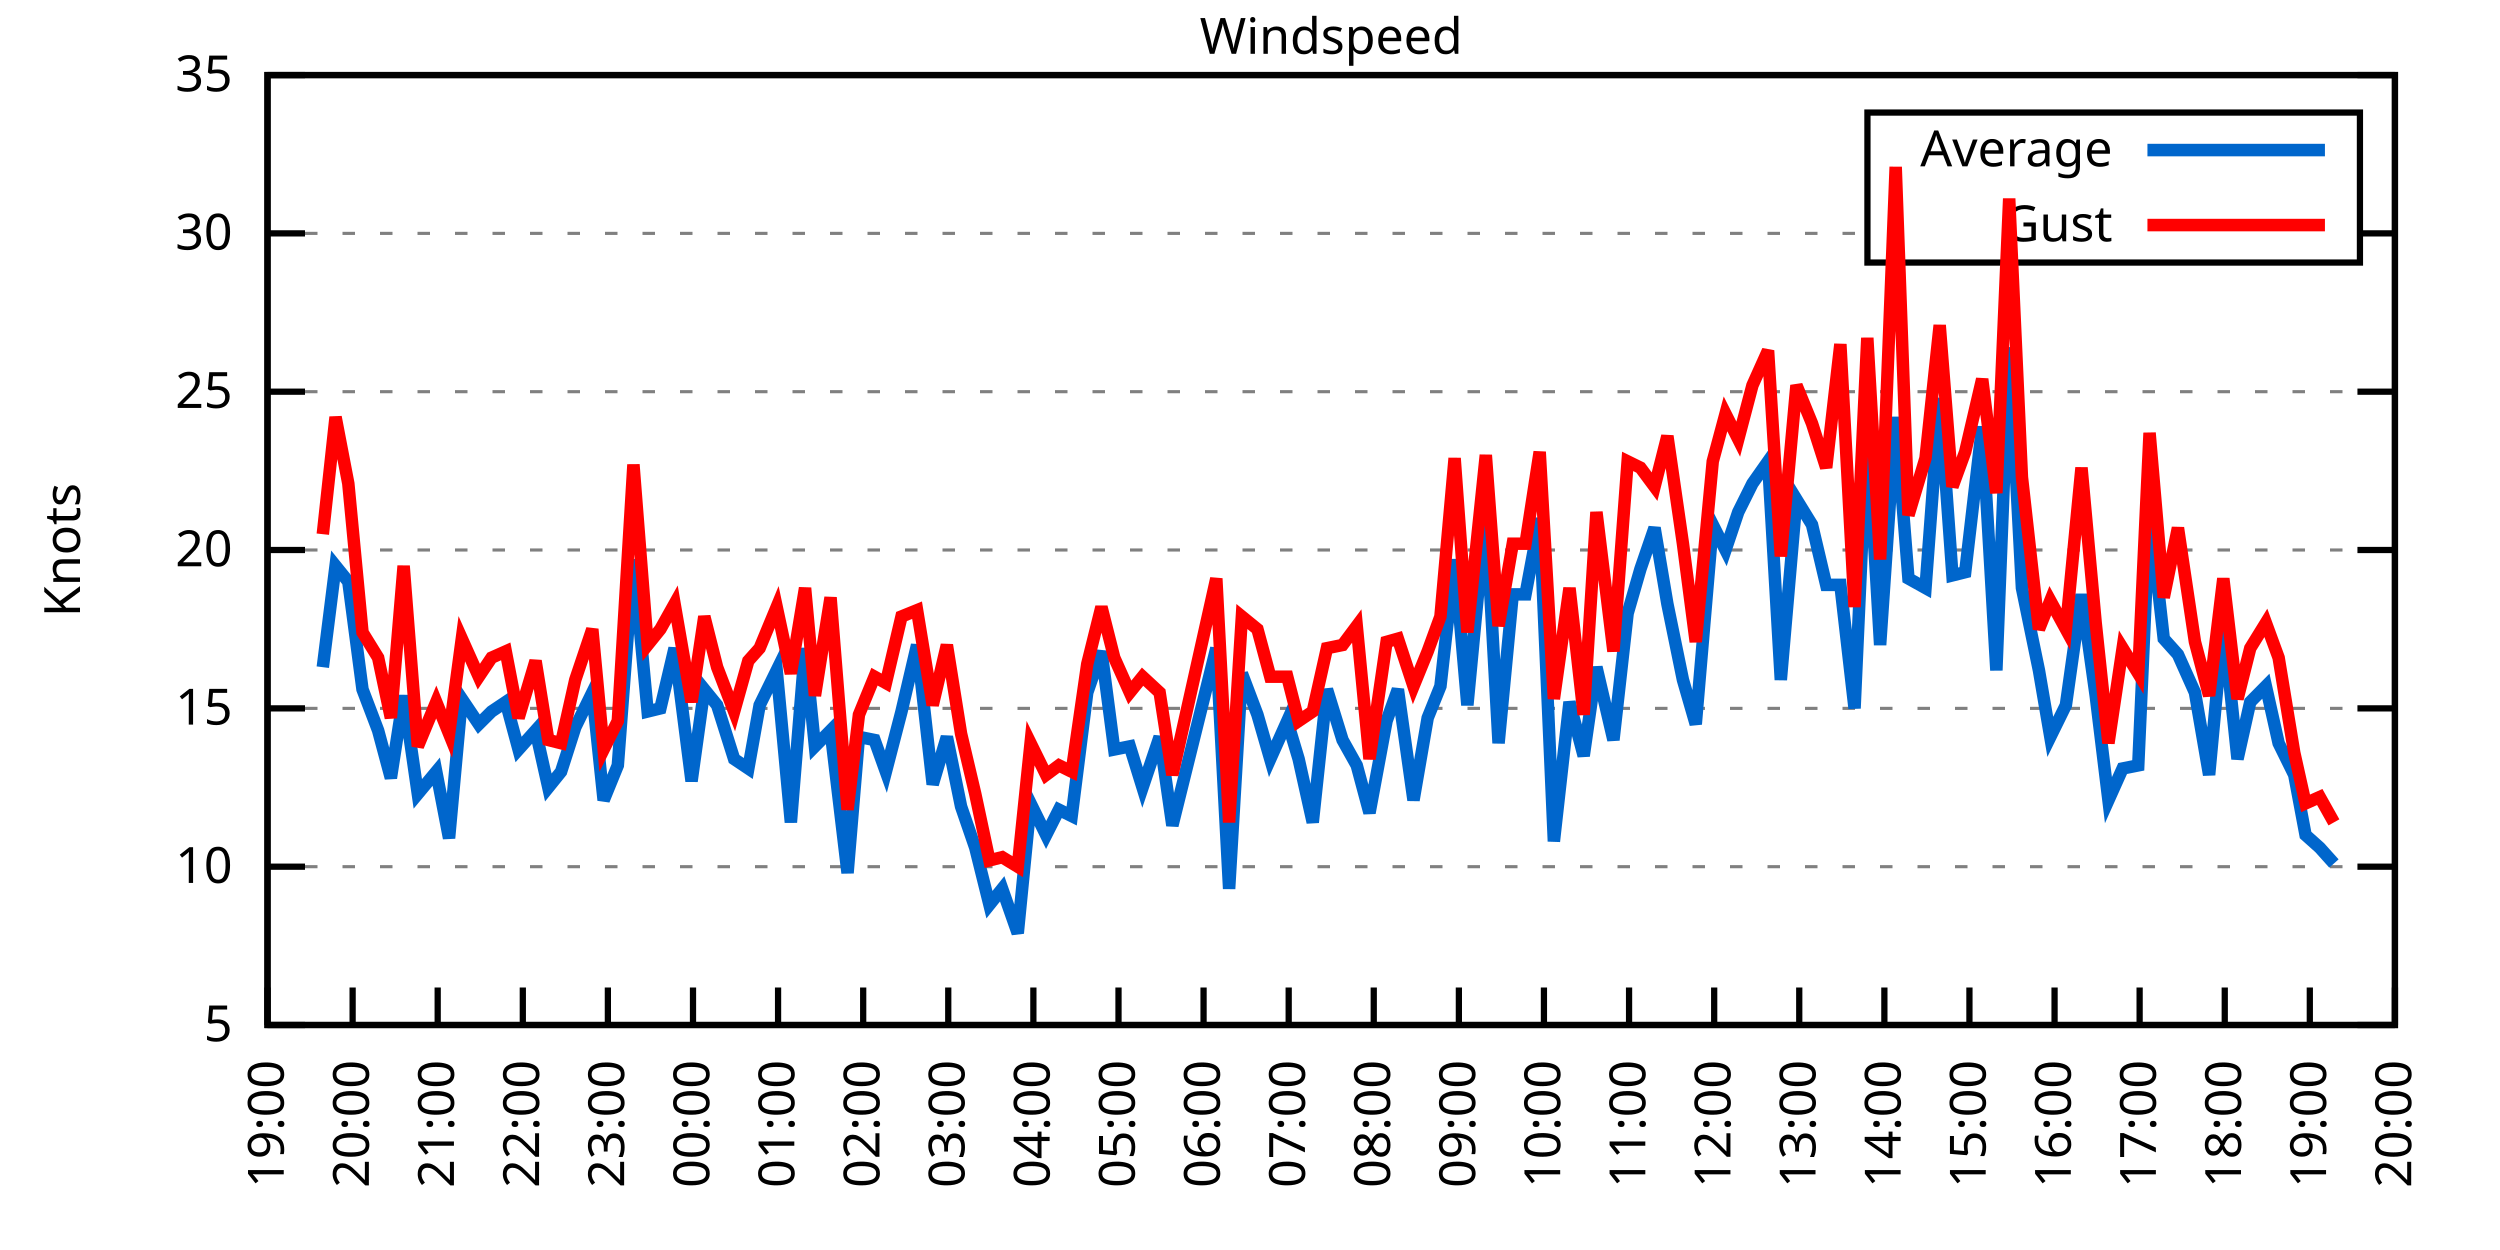
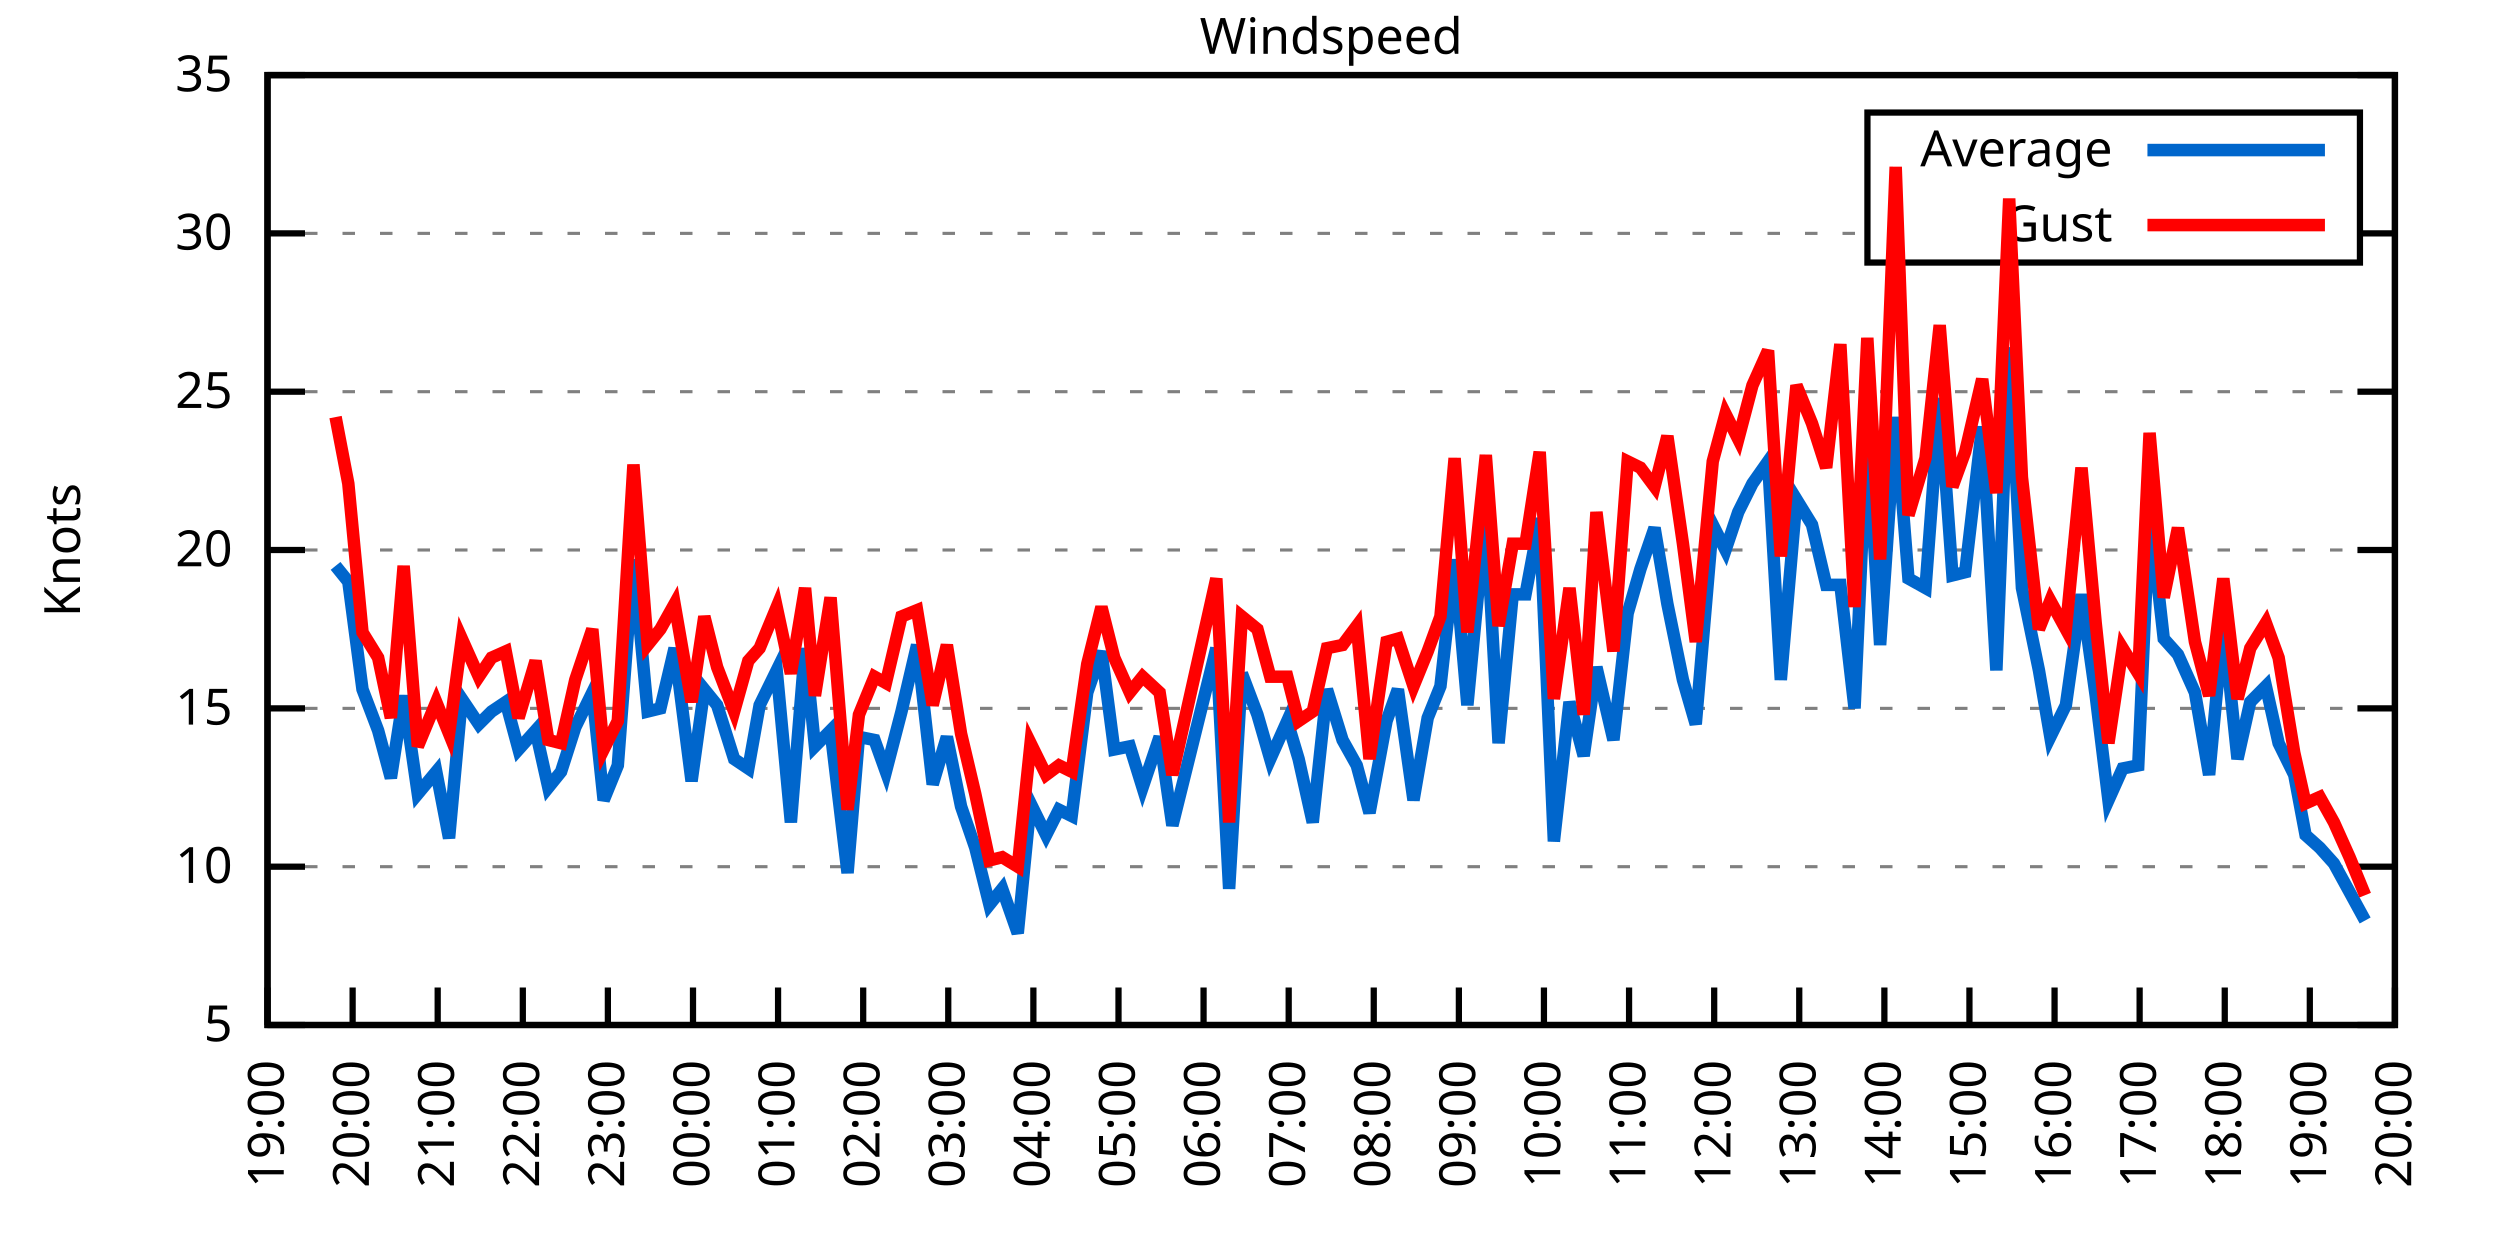
<svg xmlns="http://www.w3.org/2000/svg" xmlns:xlink="http://www.w3.org/1999/xlink" width="400" height="200" viewBox="0 0 400 200">
  <g id="gnuplot_canvas">
    <rect x="0" y="0" width="400" height="200" fill="none" />
    <defs>
      <circle id="gpDot" r="0.5" stroke-width="0.5" stroke="currentColor" />
      <path id="gpPt0" stroke-width="0.333" stroke="currentColor" d="M-1,0 h2 M0,-1 v2" />
      <path id="gpPt1" stroke-width="0.333" stroke="currentColor" d="M-1,-1 L1,1 M1,-1 L-1,1" />
      <path id="gpPt2" stroke-width="0.333" stroke="currentColor" d="M-1,0 L1,0 M0,-1 L0,1 M-1,-1 L1,1 M-1,1 L1,-1" />
      <rect id="gpPt3" stroke-width="0.333" stroke="currentColor" x="-1" y="-1" width="2" height="2" />
      <rect id="gpPt4" stroke-width="0.333" stroke="currentColor" fill="currentColor" x="-1" y="-1" width="2" height="2" />
      <circle id="gpPt5" stroke-width="0.333" stroke="currentColor" cx="0" cy="0" r="1" />
      <use xlink:href="#gpPt5" id="gpPt6" fill="currentColor" stroke="none" />
      <path id="gpPt7" stroke-width="0.333" stroke="currentColor" d="M0,-1.33 L-1.33,0.67 L1.33,0.67 z" />
      <use xlink:href="#gpPt7" id="gpPt8" fill="currentColor" stroke="none" />
      <use xlink:href="#gpPt7" id="gpPt9" stroke="currentColor" transform="rotate(180)" />
      <use xlink:href="#gpPt9" id="gpPt10" fill="currentColor" stroke="none" />
      <use xlink:href="#gpPt3" id="gpPt11" stroke="currentColor" transform="rotate(45)" />
      <use xlink:href="#gpPt11" id="gpPt12" fill="currentColor" stroke="none" />
      <path id="gpPt13" stroke-width="0.333" stroke="currentColor" d="M0,1.330 L1.265,0.411 L0.782,-1.067 L-0.782,-1.076 L-1.265,0.411 z" />
      <use xlink:href="#gpPt13" id="gpPt14" fill="currentColor" stroke="none" />
      <filter id="textbox" filterUnits="objectBoundingBox" x="0" y="0" height="1" width="1">
        <feFlood flood-color="white" flood-opacity="1" result="bgnd" />
        <feComposite in="SourceGraphic" in2="bgnd" operator="atop" />
      </filter>
      <filter id="greybox" filterUnits="objectBoundingBox" x="0" y="0" height="1" width="1">
        <feFlood flood-color="lightgrey" flood-opacity="1" result="grey" />
        <feComposite in="SourceGraphic" in2="grey" operator="atop" />
      </filter>
    </defs>
    <g fill="none" color="white" stroke="currentColor" stroke-width="1.00" stroke-linecap="butt" stroke-linejoin="miter">
</g>
    <g fill="none" color="black" stroke="currentColor" stroke-width="1.00" stroke-linecap="butt" stroke-linejoin="miter">
      <g stroke="none" shape-rendering="crispEdges">
        <polygon fill="rgb(255, 255, 255)" points="42.80,164.00 383.18,164.00 383.18,12.02 42.80,12.02 " />
      </g>
    </g>
    <g fill="none" color="black" stroke="currentColor" stroke-width="1.00" stroke-linecap="butt" stroke-linejoin="miter">
</g>
    <g fill="none" color="black" stroke="black" stroke-width="0.50" stroke-linecap="butt" stroke-linejoin="miter">
</g>
    <g fill="none" color="gray" stroke="currentColor" stroke-width="0.50" stroke-linecap="butt" stroke-linejoin="miter">
      <path stroke="gray" stroke-dasharray="2,4" class="gridline" d="M42.80,164.00 L383.19,164.00  " />
    </g>
    <g fill="none" color="gray" stroke="gray" stroke-width="1.00" stroke-linecap="butt" stroke-linejoin="miter">
</g>
    <g fill="none" color="black" stroke="currentColor" stroke-width="1.00" stroke-linecap="butt" stroke-linejoin="miter">
      <path stroke="black" d="M42.80,164.00 L48.80,164.00 M383.19,164.00 L377.19,164.00  " />
      <g transform="translate(37.20,166.60)" stroke="none" fill="black" font-family="Sans" font-size="8.00" text-anchor="end">
        <text>
          <tspan font-family="Sans"> 5</tspan>
        </text>
      </g>
    </g>
    <g fill="none" color="black" stroke="currentColor" stroke-width="1.00" stroke-linecap="butt" stroke-linejoin="miter">
</g>
    <g fill="none" color="black" stroke="black" stroke-width="0.50" stroke-linecap="butt" stroke-linejoin="miter">
</g>
    <g fill="none" color="gray" stroke="currentColor" stroke-width="0.50" stroke-linecap="butt" stroke-linejoin="miter">
      <path stroke="gray" stroke-dasharray="2,4" class="gridline" d="M42.80,138.67 L383.19,138.67  " />
    </g>
    <g fill="none" color="gray" stroke="gray" stroke-width="1.00" stroke-linecap="butt" stroke-linejoin="miter">
</g>
    <g fill="none" color="black" stroke="currentColor" stroke-width="1.00" stroke-linecap="butt" stroke-linejoin="miter">
      <path stroke="black" d="M42.80,138.67 L48.80,138.67 M383.19,138.67 L377.19,138.67  " />
      <g transform="translate(37.20,141.27)" stroke="none" fill="black" font-family="Sans" font-size="8.00" text-anchor="end">
        <text>
          <tspan font-family="Sans"> 10</tspan>
        </text>
      </g>
    </g>
    <g fill="none" color="black" stroke="currentColor" stroke-width="1.00" stroke-linecap="butt" stroke-linejoin="miter">
</g>
    <g fill="none" color="black" stroke="black" stroke-width="0.50" stroke-linecap="butt" stroke-linejoin="miter">
</g>
    <g fill="none" color="gray" stroke="currentColor" stroke-width="0.50" stroke-linecap="butt" stroke-linejoin="miter">
      <path stroke="gray" stroke-dasharray="2,4" class="gridline" d="M42.80,113.34 L383.19,113.34  " />
    </g>
    <g fill="none" color="gray" stroke="gray" stroke-width="1.00" stroke-linecap="butt" stroke-linejoin="miter">
</g>
    <g fill="none" color="black" stroke="currentColor" stroke-width="1.00" stroke-linecap="butt" stroke-linejoin="miter">
      <path stroke="black" d="M42.80,113.34 L48.80,113.34 M383.19,113.34 L377.19,113.34  " />
      <g transform="translate(37.20,115.94)" stroke="none" fill="black" font-family="Sans" font-size="8.00" text-anchor="end">
        <text>
          <tspan font-family="Sans"> 15</tspan>
        </text>
      </g>
    </g>
    <g fill="none" color="black" stroke="currentColor" stroke-width="1.00" stroke-linecap="butt" stroke-linejoin="miter">
</g>
    <g fill="none" color="black" stroke="black" stroke-width="0.50" stroke-linecap="butt" stroke-linejoin="miter">
</g>
    <g fill="none" color="gray" stroke="currentColor" stroke-width="0.50" stroke-linecap="butt" stroke-linejoin="miter">
      <path stroke="gray" stroke-dasharray="2,4" class="gridline" d="M42.80,88.00 L383.19,88.00  " />
    </g>
    <g fill="none" color="gray" stroke="gray" stroke-width="1.00" stroke-linecap="butt" stroke-linejoin="miter">
</g>
    <g fill="none" color="black" stroke="currentColor" stroke-width="1.00" stroke-linecap="butt" stroke-linejoin="miter">
      <path stroke="black" d="M42.80,88.00 L48.80,88.00 M383.19,88.00 L377.19,88.00  " />
      <g transform="translate(37.20,90.60)" stroke="none" fill="black" font-family="Sans" font-size="8.00" text-anchor="end">
        <text>
          <tspan font-family="Sans"> 20</tspan>
        </text>
      </g>
    </g>
    <g fill="none" color="black" stroke="currentColor" stroke-width="1.00" stroke-linecap="butt" stroke-linejoin="miter">
</g>
    <g fill="none" color="black" stroke="black" stroke-width="0.50" stroke-linecap="butt" stroke-linejoin="miter">
</g>
    <g fill="none" color="gray" stroke="currentColor" stroke-width="0.50" stroke-linecap="butt" stroke-linejoin="miter">
      <path stroke="gray" stroke-dasharray="2,4" class="gridline" d="M42.80,62.67 L383.19,62.67  " />
    </g>
    <g fill="none" color="gray" stroke="gray" stroke-width="1.00" stroke-linecap="butt" stroke-linejoin="miter">
</g>
    <g fill="none" color="black" stroke="currentColor" stroke-width="1.00" stroke-linecap="butt" stroke-linejoin="miter">
      <path stroke="black" d="M42.80,62.67 L48.80,62.67 M383.19,62.67 L377.19,62.67  " />
      <g transform="translate(37.20,65.27)" stroke="none" fill="black" font-family="Sans" font-size="8.00" text-anchor="end">
        <text>
          <tspan font-family="Sans"> 25</tspan>
        </text>
      </g>
    </g>
    <g fill="none" color="black" stroke="currentColor" stroke-width="1.00" stroke-linecap="butt" stroke-linejoin="miter">
</g>
    <g fill="none" color="black" stroke="black" stroke-width="0.50" stroke-linecap="butt" stroke-linejoin="miter">
</g>
    <g fill="none" color="gray" stroke="currentColor" stroke-width="0.50" stroke-linecap="butt" stroke-linejoin="miter">
      <path stroke="gray" stroke-dasharray="2,4" class="gridline" d="M42.80,37.34 L298.79,37.34 M377.59,37.34 L383.19,37.34  " />
    </g>
    <g fill="none" color="gray" stroke="gray" stroke-width="1.00" stroke-linecap="butt" stroke-linejoin="miter">
</g>
    <g fill="none" color="black" stroke="currentColor" stroke-width="1.00" stroke-linecap="butt" stroke-linejoin="miter">
      <path stroke="black" d="M42.80,37.34 L48.80,37.34 M383.19,37.34 L377.19,37.34  " />
      <g transform="translate(37.20,39.94)" stroke="none" fill="black" font-family="Sans" font-size="8.00" text-anchor="end">
        <text>
          <tspan font-family="Sans"> 30</tspan>
        </text>
      </g>
    </g>
    <g fill="none" color="black" stroke="currentColor" stroke-width="1.00" stroke-linecap="butt" stroke-linejoin="miter">
</g>
    <g fill="none" color="black" stroke="black" stroke-width="0.50" stroke-linecap="butt" stroke-linejoin="miter">
</g>
    <g fill="none" color="gray" stroke="currentColor" stroke-width="0.50" stroke-linecap="butt" stroke-linejoin="miter">
      <path stroke="gray" stroke-dasharray="2,4" class="gridline" d="M42.80,12.01 L383.19,12.01  " />
    </g>
    <g fill="none" color="gray" stroke="gray" stroke-width="1.00" stroke-linecap="butt" stroke-linejoin="miter">
</g>
    <g fill="none" color="black" stroke="currentColor" stroke-width="1.00" stroke-linecap="butt" stroke-linejoin="miter">
      <path stroke="black" d="M42.80,12.01 L48.80,12.01 M383.19,12.01 L377.19,12.01  " />
      <g transform="translate(37.20,14.61)" stroke="none" fill="black" font-family="Sans" font-size="8.00" text-anchor="end">
        <text>
          <tspan font-family="Sans"> 35</tspan>
        </text>
      </g>
    </g>
    <g fill="none" color="black" stroke="currentColor" stroke-width="1.00" stroke-linecap="butt" stroke-linejoin="miter">
      <path stroke="black" d="M42.80,164.00 L42.80,158.00  " />
      <g transform="translate(45.40,169.60) rotate(270.00)" stroke="none" fill="black" font-family="Sans" font-size="8.00" text-anchor="end">
        <text>
          <tspan font-family="Sans">19:00</tspan>
        </text>
      </g>
    </g>
    <g fill="none" color="black" stroke="currentColor" stroke-width="1.00" stroke-linecap="butt" stroke-linejoin="miter">
      <path stroke="black" d="M56.42,164.00 L56.42,158.00  " />
      <g transform="translate(59.02,169.60) rotate(270.00)" stroke="none" fill="black" font-family="Sans" font-size="8.00" text-anchor="end">
        <text>
          <tspan font-family="Sans">20:00</tspan>
        </text>
      </g>
    </g>
    <g fill="none" color="black" stroke="currentColor" stroke-width="1.00" stroke-linecap="butt" stroke-linejoin="miter">
      <path stroke="black" d="M70.03,164.00 L70.03,158.00  " />
      <g transform="translate(72.63,169.60) rotate(270.00)" stroke="none" fill="black" font-family="Sans" font-size="8.00" text-anchor="end">
        <text>
          <tspan font-family="Sans">21:00</tspan>
        </text>
      </g>
    </g>
    <g fill="none" color="black" stroke="currentColor" stroke-width="1.00" stroke-linecap="butt" stroke-linejoin="miter">
      <path stroke="black" d="M83.65,164.00 L83.65,158.00  " />
      <g transform="translate(86.25,169.60) rotate(270.00)" stroke="none" fill="black" font-family="Sans" font-size="8.00" text-anchor="end">
        <text>
          <tspan font-family="Sans">22:00</tspan>
        </text>
      </g>
    </g>
    <g fill="none" color="black" stroke="currentColor" stroke-width="1.00" stroke-linecap="butt" stroke-linejoin="miter">
      <path stroke="black" d="M97.26,164.00 L97.26,158.00  " />
      <g transform="translate(99.86,169.60) rotate(270.00)" stroke="none" fill="black" font-family="Sans" font-size="8.00" text-anchor="end">
        <text>
          <tspan font-family="Sans">23:00</tspan>
        </text>
      </g>
    </g>
    <g fill="none" color="black" stroke="currentColor" stroke-width="1.00" stroke-linecap="butt" stroke-linejoin="miter">
      <path stroke="black" d="M110.88,164.00 L110.88,158.00  " />
      <g transform="translate(113.48,169.60) rotate(270.00)" stroke="none" fill="black" font-family="Sans" font-size="8.00" text-anchor="end">
        <text>
          <tspan font-family="Sans">00:00</tspan>
        </text>
      </g>
    </g>
    <g fill="none" color="black" stroke="currentColor" stroke-width="1.00" stroke-linecap="butt" stroke-linejoin="miter">
      <path stroke="black" d="M124.49,164.00 L124.49,158.00  " />
      <g transform="translate(127.09,169.60) rotate(270.00)" stroke="none" fill="black" font-family="Sans" font-size="8.00" text-anchor="end">
        <text>
          <tspan font-family="Sans">01:00</tspan>
        </text>
      </g>
    </g>
    <g fill="none" color="black" stroke="currentColor" stroke-width="1.00" stroke-linecap="butt" stroke-linejoin="miter">
      <path stroke="black" d="M138.11,164.00 L138.11,158.00  " />
      <g transform="translate(140.71,169.60) rotate(270.00)" stroke="none" fill="black" font-family="Sans" font-size="8.00" text-anchor="end">
        <text>
          <tspan font-family="Sans">02:00</tspan>
        </text>
      </g>
    </g>
    <g fill="none" color="black" stroke="currentColor" stroke-width="1.00" stroke-linecap="butt" stroke-linejoin="miter">
      <path stroke="black" d="M151.72,164.00 L151.72,158.00  " />
      <g transform="translate(154.32,169.60) rotate(270.00)" stroke="none" fill="black" font-family="Sans" font-size="8.00" text-anchor="end">
        <text>
          <tspan font-family="Sans">03:00</tspan>
        </text>
      </g>
    </g>
    <g fill="none" color="black" stroke="currentColor" stroke-width="1.00" stroke-linecap="butt" stroke-linejoin="miter">
      <path stroke="black" d="M165.34,164.00 L165.34,158.00  " />
      <g transform="translate(167.94,169.60) rotate(270.00)" stroke="none" fill="black" font-family="Sans" font-size="8.00" text-anchor="end">
        <text>
          <tspan font-family="Sans">04:00</tspan>
        </text>
      </g>
    </g>
    <g fill="none" color="black" stroke="currentColor" stroke-width="1.00" stroke-linecap="butt" stroke-linejoin="miter">
      <path stroke="black" d="M178.96,164.00 L178.96,158.00  " />
      <g transform="translate(181.56,169.60) rotate(270.00)" stroke="none" fill="black" font-family="Sans" font-size="8.00" text-anchor="end">
        <text>
          <tspan font-family="Sans">05:00</tspan>
        </text>
      </g>
    </g>
    <g fill="none" color="black" stroke="currentColor" stroke-width="1.00" stroke-linecap="butt" stroke-linejoin="miter">
      <path stroke="black" d="M192.57,164.00 L192.57,158.00  " />
      <g transform="translate(195.17,169.60) rotate(270.00)" stroke="none" fill="black" font-family="Sans" font-size="8.00" text-anchor="end">
        <text>
          <tspan font-family="Sans">06:00</tspan>
        </text>
      </g>
    </g>
    <g fill="none" color="black" stroke="currentColor" stroke-width="1.00" stroke-linecap="butt" stroke-linejoin="miter">
      <path stroke="black" d="M206.19,164.00 L206.19,158.00  " />
      <g transform="translate(208.79,169.60) rotate(270.00)" stroke="none" fill="black" font-family="Sans" font-size="8.00" text-anchor="end">
        <text>
          <tspan font-family="Sans">07:00</tspan>
        </text>
      </g>
    </g>
    <g fill="none" color="black" stroke="currentColor" stroke-width="1.00" stroke-linecap="butt" stroke-linejoin="miter">
      <path stroke="black" d="M219.80,164.00 L219.80,158.00  " />
      <g transform="translate(222.40,169.60) rotate(270.00)" stroke="none" fill="black" font-family="Sans" font-size="8.00" text-anchor="end">
        <text>
          <tspan font-family="Sans">08:00</tspan>
        </text>
      </g>
    </g>
    <g fill="none" color="black" stroke="currentColor" stroke-width="1.00" stroke-linecap="butt" stroke-linejoin="miter">
      <path stroke="black" d="M233.42,164.00 L233.42,158.00  " />
      <g transform="translate(236.02,169.60) rotate(270.00)" stroke="none" fill="black" font-family="Sans" font-size="8.00" text-anchor="end">
        <text>
          <tspan font-family="Sans">09:00</tspan>
        </text>
      </g>
    </g>
    <g fill="none" color="black" stroke="currentColor" stroke-width="1.00" stroke-linecap="butt" stroke-linejoin="miter">
      <path stroke="black" d="M247.03,164.00 L247.03,158.00  " />
      <g transform="translate(249.63,169.60) rotate(270.00)" stroke="none" fill="black" font-family="Sans" font-size="8.00" text-anchor="end">
        <text>
          <tspan font-family="Sans">10:00</tspan>
        </text>
      </g>
    </g>
    <g fill="none" color="black" stroke="currentColor" stroke-width="1.00" stroke-linecap="butt" stroke-linejoin="miter">
      <path stroke="black" d="M260.65,164.00 L260.65,158.00  " />
      <g transform="translate(263.25,169.60) rotate(270.00)" stroke="none" fill="black" font-family="Sans" font-size="8.00" text-anchor="end">
        <text>
          <tspan font-family="Sans">11:00</tspan>
        </text>
      </g>
    </g>
    <g fill="none" color="black" stroke="currentColor" stroke-width="1.00" stroke-linecap="butt" stroke-linejoin="miter">
      <path stroke="black" d="M274.27,164.00 L274.27,158.00  " />
      <g transform="translate(276.87,169.60) rotate(270.00)" stroke="none" fill="black" font-family="Sans" font-size="8.00" text-anchor="end">
        <text>
          <tspan font-family="Sans">12:00</tspan>
        </text>
      </g>
    </g>
    <g fill="none" color="black" stroke="currentColor" stroke-width="1.00" stroke-linecap="butt" stroke-linejoin="miter">
      <path stroke="black" d="M287.88,164.00 L287.88,158.00  " />
      <g transform="translate(290.48,169.60) rotate(270.00)" stroke="none" fill="black" font-family="Sans" font-size="8.00" text-anchor="end">
        <text>
          <tspan font-family="Sans">13:00</tspan>
        </text>
      </g>
    </g>
    <g fill="none" color="black" stroke="currentColor" stroke-width="1.00" stroke-linecap="butt" stroke-linejoin="miter">
      <path stroke="black" d="M301.50,164.00 L301.50,158.00  " />
      <g transform="translate(304.10,169.60) rotate(270.00)" stroke="none" fill="black" font-family="Sans" font-size="8.00" text-anchor="end">
        <text>
          <tspan font-family="Sans">14:00</tspan>
        </text>
      </g>
    </g>
    <g fill="none" color="black" stroke="currentColor" stroke-width="1.00" stroke-linecap="butt" stroke-linejoin="miter">
      <path stroke="black" d="M315.11,164.00 L315.11,158.00  " />
      <g transform="translate(317.71,169.60) rotate(270.00)" stroke="none" fill="black" font-family="Sans" font-size="8.00" text-anchor="end">
        <text>
          <tspan font-family="Sans">15:00</tspan>
        </text>
      </g>
    </g>
    <g fill="none" color="black" stroke="currentColor" stroke-width="1.00" stroke-linecap="butt" stroke-linejoin="miter">
      <path stroke="black" d="M328.73,164.00 L328.73,158.00  " />
      <g transform="translate(331.33,169.60) rotate(270.00)" stroke="none" fill="black" font-family="Sans" font-size="8.00" text-anchor="end">
        <text>
          <tspan font-family="Sans">16:00</tspan>
        </text>
      </g>
    </g>
    <g fill="none" color="black" stroke="currentColor" stroke-width="1.00" stroke-linecap="butt" stroke-linejoin="miter">
      <path stroke="black" d="M342.34,164.00 L342.34,158.00  " />
      <g transform="translate(344.94,169.60) rotate(270.00)" stroke="none" fill="black" font-family="Sans" font-size="8.00" text-anchor="end">
        <text>
          <tspan font-family="Sans">17:00</tspan>
        </text>
      </g>
    </g>
    <g fill="none" color="black" stroke="currentColor" stroke-width="1.00" stroke-linecap="butt" stroke-linejoin="miter">
      <path stroke="black" d="M355.96,164.00 L355.96,158.00  " />
      <g transform="translate(358.56,169.60) rotate(270.00)" stroke="none" fill="black" font-family="Sans" font-size="8.00" text-anchor="end">
        <text>
          <tspan font-family="Sans">18:00</tspan>
        </text>
      </g>
    </g>
    <g fill="none" color="black" stroke="currentColor" stroke-width="1.00" stroke-linecap="butt" stroke-linejoin="miter">
      <path stroke="black" d="M369.57,164.00 L369.57,158.00  " />
      <g transform="translate(372.17,169.60) rotate(270.00)" stroke="none" fill="black" font-family="Sans" font-size="8.00" text-anchor="end">
        <text>
          <tspan font-family="Sans">19:00</tspan>
        </text>
      </g>
    </g>
    <g fill="none" color="black" stroke="currentColor" stroke-width="1.00" stroke-linecap="butt" stroke-linejoin="miter">
      <path stroke="black" d="M383.19,164.00 L383.19,158.00  " />
      <g transform="translate(385.79,169.60) rotate(270.00)" stroke="none" fill="black" font-family="Sans" font-size="8.00" text-anchor="end">
        <text>
          <tspan font-family="Sans">20:00</tspan>
        </text>
      </g>
    </g>
    <g fill="none" color="black" stroke="currentColor" stroke-width="1.00" stroke-linecap="butt" stroke-linejoin="miter">
</g>
    <g fill="none" color="black" stroke="currentColor" stroke-width="1.00" stroke-linecap="butt" stroke-linejoin="miter">
      <path stroke="black" d="M42.80,12.01 L42.80,164.00 L383.19,164.00 L383.19,12.01 L42.80,12.01 Z  " />
    </g>
    <g fill="none" color="black" stroke="currentColor" stroke-width="1.00" stroke-linecap="butt" stroke-linejoin="miter">
</g>
    <g fill="none" color="black" stroke="currentColor" stroke-width="1.00" stroke-linecap="butt" stroke-linejoin="miter">
      <path stroke="black" d="M298.79,42.01 L298.79,18.01 L377.59,18.01 L377.59,42.01 L298.79,42.01 Z  " />
    </g>
    <g id="Windspeed_plot_1">
      <g fill="none" color="white" stroke="black" stroke-width="2.00" stroke-linecap="butt" stroke-linejoin="miter">
</g>
      <g fill="none" color="black" stroke="currentColor" stroke-width="2.00" stroke-linecap="butt" stroke-linejoin="miter">
        <g transform="translate(337.99,26.61)" stroke="none" fill="black" font-family="Sans" font-size="8.00" text-anchor="end">
          <text>
            <tspan font-family="Sans">Average</tspan>
          </text>
        </g>
      </g>
      <g fill="none" color="black" stroke="currentColor" stroke-width="2.00" stroke-linecap="butt" stroke-linejoin="miter">
-         <path stroke="rgb(  0, 102, 204)" d="M343.59,24.01 L371.99,24.01 M51.65,106.75 L53.69,90.54 L55.73,93.07 L58.00,110.30 L60.50,116.88 L62.54,124.48   L64.58,111.31 L66.85,127.02 L69.80,123.47 L71.85,134.11 L73.89,111.82 L76.61,115.87 L78.65,113.84 L80.92,112.32   L82.97,119.92 L85.69,116.88 L87.73,126.00 L89.77,123.47 L92.04,116.38 L94.77,110.80 L96.58,128.03 L98.85,122.46   L101.35,89.52 L103.62,113.84 L105.66,113.34 L107.93,103.71 L110.65,124.99 L112.69,110.30 L114.74,112.83 L117.46,121.44   L119.73,122.96 L121.54,112.83 L124.27,107.26 L126.54,131.58 L128.81,103.71 L130.39,119.42 L132.89,116.88 L135.61,139.68   L137.43,117.90 L139.92,118.40 L141.74,123.47 L144.24,113.84 L146.73,103.20 L149.23,125.50 L151.50,117.90 L153.77,129.04   L156.04,135.63 L158.31,144.75 L160.35,142.21 L162.84,149.31 L164.89,128.54 L167.38,133.60 L169.43,129.55 L171.47,130.56   L173.96,110.80 L176.23,104.22 L178.28,119.92 L180.77,119.42 L182.81,126.00 L185.54,117.90 L187.58,132.08 L194.61,103.71   L196.66,142.21 L198.70,107.76 L201.19,114.35 L203.24,121.44 L205.96,115.36 L207.78,121.44 L210.04,131.58 L212.31,110.30   L214.81,118.40 L217.08,122.46 L219.12,130.06 L221.85,115.36 L223.66,110.30 L226.16,128.03 L228.43,114.86 L230.47,109.79   L232.74,89.52 L234.78,112.83 L237.73,81.93 L239.77,118.91 L242.04,95.10 L244.08,95.10 L246.35,82.94 L248.62,134.62   L251.12,112.32 L253.39,120.94 L255.43,106.75 L258.15,118.40 L260.42,98.14 L262.47,91.04 L264.73,84.46 L266.78,96.62   L269.27,108.78 L271.32,115.87 L274.04,83.95 L276.08,88.00 L278.12,81.93 L280.39,77.37 L282.89,73.82 L284.93,108.78   L287.43,79.90 L289.92,83.95 L292.19,93.58 L294.46,93.58 L296.73,113.34 L298.77,68.25 L300.82,103.20 L303.31,66.73   L305.35,92.56 L308.08,94.08 L310.35,63.69 L312.39,92.06 L314.43,91.55 L317.15,68.25 L319.42,107.26 L321.47,55.58   L323.51,94.08 L326.23,107.26 L328.05,117.90 L330.54,112.83 L333.04,95.10 L335.31,111.31 L337.35,128.03 L339.62,122.96   L342.12,122.46 L343.93,81.93 L346.20,102.19 L348.47,104.72 L351.19,110.80 L353.46,123.98 L355.73,99.66 L358.00,121.44   L360.04,112.32 L362.54,109.79 L364.58,118.91 L367.08,123.98 L368.89,133.60 L371.16,135.63 L373.43,138.16  " />
+         <path stroke="rgb(  0, 102, 204)" d="M343.59,24.01 L371.99,24.01 M53.69,90.54 L55.73,93.07 L58.00,110.30 L60.50,116.88 L62.54,124.48 L64.58,111.31   L66.85,127.02 L69.80,123.47 L71.85,134.11 L73.89,111.82 L76.61,115.87 L78.65,113.84 L80.92,112.32 L82.97,119.92   L85.69,116.88 L87.73,126.00 L89.77,123.47 L92.04,116.38 L94.77,110.80 L96.58,128.03 L98.85,122.46 L101.35,89.52   L103.62,113.84 L105.66,113.34 L107.93,103.71 L110.65,124.99 L112.69,110.30 L114.74,112.83 L117.46,121.44 L119.73,122.96   L121.54,112.83 L124.27,107.26 L126.54,131.58 L128.81,103.71 L130.39,119.42 L132.89,116.88 L135.61,139.68 L137.43,117.90   L139.92,118.40 L141.74,123.47 L144.24,113.84 L146.73,103.20 L149.23,125.50 L151.50,117.90 L153.77,129.04 L156.04,135.63   L158.31,144.75 L160.35,142.21 L162.84,149.31 L164.89,128.54 L167.38,133.60 L169.43,129.55 L171.47,130.56 L173.96,110.80   L176.23,104.22 L178.28,119.92 L180.77,119.42 L182.81,126.00 L185.54,117.90 L187.58,132.08 L194.61,103.71 L196.66,142.21   L198.70,107.76 L201.19,114.35 L203.24,121.44 L205.96,115.36 L207.78,121.44 L210.04,131.58 L212.31,110.30 L214.81,118.40   L217.08,122.46 L219.12,130.06 L221.85,115.36 L223.66,110.30 L226.16,128.03 L228.43,114.86 L230.47,109.79 L232.74,89.52   L234.78,112.83 L237.73,81.93 L239.77,118.91 L242.04,95.10 L244.08,95.10 L246.35,82.94 L248.62,134.62 L251.12,112.32   L253.39,120.94 L255.43,106.75 L258.15,118.40 L260.42,98.14 L262.47,91.04 L264.73,84.46 L266.78,96.62 L269.27,108.78   L271.32,115.87 L274.04,83.95 L276.08,88.00 L278.12,81.93 L280.39,77.37 L282.89,73.82 L284.93,108.78 L287.43,79.90   L289.92,83.95 L292.19,93.58 L294.46,93.58 L296.73,113.34 L298.77,68.25 L300.82,103.20 L303.31,66.73 L305.35,92.56   L308.08,94.08 L310.35,63.69 L312.39,92.06 L314.43,91.55 L317.15,68.25 L319.42,107.26 L321.47,55.58 L323.51,94.08   L326.23,107.26 L328.05,117.90 L330.54,112.83 L333.04,95.10 L335.31,111.31 L337.35,128.03 L339.62,122.96 L342.12,122.46   L343.93,81.93 L346.20,102.19 L348.47,104.72 L351.19,110.80 L353.46,123.98 L355.73,99.66 L358.00,121.44 L360.04,112.32   L362.54,109.79 L364.58,118.91 L367.08,123.98 L368.89,133.60 L371.16,135.63 L373.43,138.16 L375.93,142.72 L378.42,147.28    " />
      </g>
    </g>
    <g id="Windspeed_plot_2">
      <g fill="none" color="black" stroke="currentColor" stroke-width="2.00" stroke-linecap="butt" stroke-linejoin="miter">
        <g transform="translate(337.99,38.61)" stroke="none" fill="black" font-family="Sans" font-size="8.00" text-anchor="end">
          <text>
            <tspan font-family="Sans">Gust</tspan>
          </text>
        </g>
      </g>
      <g fill="none" color="black" stroke="currentColor" stroke-width="2.00" stroke-linecap="butt" stroke-linejoin="miter">
-         <path stroke="rgb(255,   0,   0)" d="M343.59,36.01 L371.99,36.01 M51.65,85.47 L53.69,66.73 L55.73,77.37 L58.00,101.18 L60.50,105.23 L62.54,114.86   L64.58,90.54 L66.85,119.42 L69.80,112.32 L71.85,117.39 L73.89,102.19 L76.61,108.27 L78.65,105.23 L80.92,104.22   L82.97,114.86 L85.69,105.74 L87.73,118.40 L89.77,118.91 L92.04,108.78 L94.77,100.67 L96.58,119.92 L98.85,115.36   L101.35,74.33 L103.62,103.20 L105.66,100.67 L107.93,96.62 L110.65,112.32 L112.69,98.64 L114.74,106.75 L117.46,113.84   L119.73,105.74 L121.54,103.71 L124.27,97.12 L126.54,107.76 L128.81,94.08 L130.39,111.31 L132.89,95.60 L135.61,129.55   L137.43,114.35 L139.92,108.27 L141.74,109.28 L144.24,98.64 L146.73,97.63 L149.23,112.83 L151.50,103.20 L153.77,117.39   L156.04,127.02 L158.31,137.66 L160.35,137.15 L162.84,138.67 L164.89,118.91 L167.38,123.98 L169.43,122.46 L171.47,123.47   L173.96,106.24 L176.23,97.12 L178.28,105.23 L180.77,110.80 L182.81,108.27 L185.54,110.80 L187.58,123.98 L194.61,92.56   L196.66,131.58 L198.70,98.64 L201.19,100.67 L203.24,108.27 L205.96,108.27 L207.78,115.36 L210.04,113.84 L212.31,103.71   L214.81,103.20 L217.08,100.16 L219.12,121.44 L221.85,102.70 L223.66,102.19 L226.16,109.79 L228.43,104.22 L230.47,98.64   L232.74,73.31 L234.78,101.18 L237.73,72.81 L239.77,100.16 L242.04,86.99 L244.08,86.99 L246.35,72.30 L248.62,111.82   L251.12,94.08 L253.39,114.35 L255.43,81.93 L258.15,104.22 L260.42,73.82 L262.47,74.83 L264.73,77.87 L266.78,69.77   L269.27,86.99 L271.32,102.70 L274.04,73.82 L276.08,66.22 L278.12,70.27 L280.39,61.66 L282.89,56.09 L284.93,89.02   L287.43,61.66 L289.92,67.74 L292.19,74.83 L294.46,55.07 L296.73,97.12 L298.77,54.06 L300.82,89.52 L303.31,26.70   L305.35,82.43 L308.08,73.31 L310.35,52.03 L312.39,77.87 L314.43,72.30 L317.15,60.65 L319.42,78.89 L321.47,31.77   L323.51,76.35 L326.23,100.67 L328.05,96.11 L330.54,100.67 L333.04,74.83 L335.31,99.66 L337.35,118.91 L339.62,103.71   L342.12,107.76 L343.93,69.26 L346.20,95.60 L348.47,84.46 L351.19,102.70 L353.46,111.31 L355.73,92.56 L358.00,111.82   L360.04,103.71 L362.54,99.66 L364.58,105.23 L367.08,120.43 L368.89,128.54 L371.16,127.52 L373.43,131.58  " />
+         <path stroke="rgb(255,   0,   0)" d="M343.59,36.01 L371.99,36.01 M53.69,66.73 L55.73,77.37 L58.00,101.18 L60.50,105.23 L62.54,114.86 L64.58,90.54   L66.85,119.42 L69.80,112.32 L71.85,117.39 L73.89,102.19 L76.61,108.27 L78.65,105.23 L80.92,104.22 L82.97,114.86   L85.69,105.74 L87.73,118.40 L89.77,118.91 L92.04,108.78 L94.77,100.67 L96.58,119.92 L98.85,115.36 L101.35,74.33   L103.62,103.20 L105.66,100.67 L107.93,96.62 L110.65,112.32 L112.69,98.64 L114.74,106.75 L117.46,113.84 L119.73,105.74   L121.54,103.71 L124.27,97.12 L126.54,107.76 L128.81,94.08 L130.39,111.31 L132.89,95.60 L135.61,129.55 L137.43,114.35   L139.92,108.27 L141.74,109.28 L144.24,98.64 L146.73,97.63 L149.23,112.83 L151.50,103.20 L153.77,117.39 L156.04,127.02   L158.31,137.66 L160.35,137.15 L162.84,138.67 L164.89,118.91 L167.38,123.98 L169.43,122.46 L171.47,123.47 L173.96,106.24   L176.23,97.12 L178.28,105.23 L180.77,110.80 L182.81,108.27 L185.54,110.80 L187.58,123.98 L194.61,92.56 L196.66,131.58   L198.70,98.64 L201.19,100.67 L203.24,108.27 L205.96,108.27 L207.78,115.36 L210.04,113.84 L212.31,103.71 L214.81,103.20   L217.08,100.16 L219.12,121.44 L221.85,102.70 L223.66,102.19 L226.16,109.79 L228.43,104.22 L230.47,98.64 L232.74,73.31   L234.78,101.18 L237.73,72.81 L239.77,100.16 L242.04,86.99 L244.08,86.99 L246.35,72.30 L248.62,111.82 L251.12,94.08   L253.39,114.35 L255.43,81.93 L258.15,104.22 L260.42,73.82 L262.47,74.83 L264.73,77.87 L266.78,69.77 L269.27,86.99   L271.32,102.70 L274.04,73.82 L276.08,66.22 L278.12,70.27 L280.39,61.66 L282.89,56.09 L284.93,89.02 L287.43,61.66   L289.92,67.74 L292.19,74.83 L294.46,55.07 L296.73,97.12 L298.77,54.06 L300.82,89.52 L303.31,26.70 L305.35,82.43   L308.08,73.31 L310.35,52.03 L312.39,77.87 L314.43,72.30 L317.15,60.65 L319.42,78.89 L321.47,31.77 L323.51,76.35   L326.23,100.67 L328.05,96.11 L330.54,100.67 L333.04,74.83 L335.31,99.66 L337.35,118.91 L339.62,103.71 L342.12,107.76   L343.93,69.26 L346.20,95.60 L348.47,84.46 L351.19,102.70 L353.46,111.31 L355.73,92.56 L358.00,111.82 L360.04,103.71   L362.54,99.66 L364.58,105.23 L367.08,120.43 L368.89,128.54 L371.16,127.52 L373.43,131.58 L375.93,137.15 L378.42,143.23    " />
      </g>
    </g>
    <g fill="none" color="black" stroke="currentColor" stroke-width="2.00" stroke-linecap="butt" stroke-linejoin="miter">
</g>
    <g fill="none" color="black" stroke="black" stroke-width="1.00" stroke-linecap="butt" stroke-linejoin="miter">
</g>
    <g fill="none" color="black" stroke="currentColor" stroke-width="1.00" stroke-linecap="butt" stroke-linejoin="miter">
      <path stroke="black" d="M42.80,12.01 L42.80,164.00 L383.19,164.00 L383.19,12.01 L42.80,12.01 Z  " />
      <g transform="translate(12.80,88.01) rotate(270.00)" stroke="none" fill="black" font-family="Sans" font-size="8.00" text-anchor="middle">
        <text>
          <tspan font-family="Sans">Knots</tspan>
        </text>
      </g>
    </g>
    <g fill="none" color="black" stroke="currentColor" stroke-width="1.00" stroke-linecap="butt" stroke-linejoin="miter">
</g>
    <g fill="none" color="black" stroke="currentColor" stroke-width="1.00" stroke-linecap="butt" stroke-linejoin="miter">
      <g transform="translate(212.99,8.61)" stroke="none" fill="black" font-family="Sans" font-size="8.00" text-anchor="middle">
        <text>
          <tspan font-family="Sans">Windspeed</tspan>
        </text>
      </g>
    </g>
    <g fill="none" color="black" stroke="currentColor" stroke-width="1.00" stroke-linecap="butt" stroke-linejoin="miter">
</g>
  </g>
</svg>
